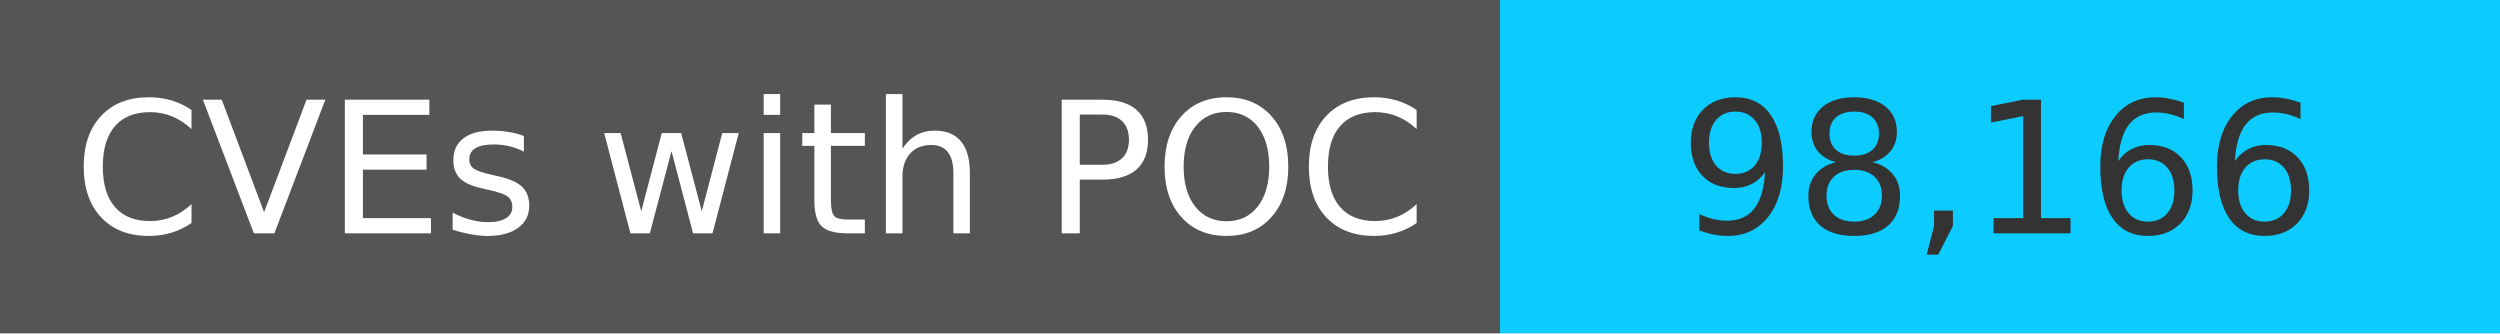
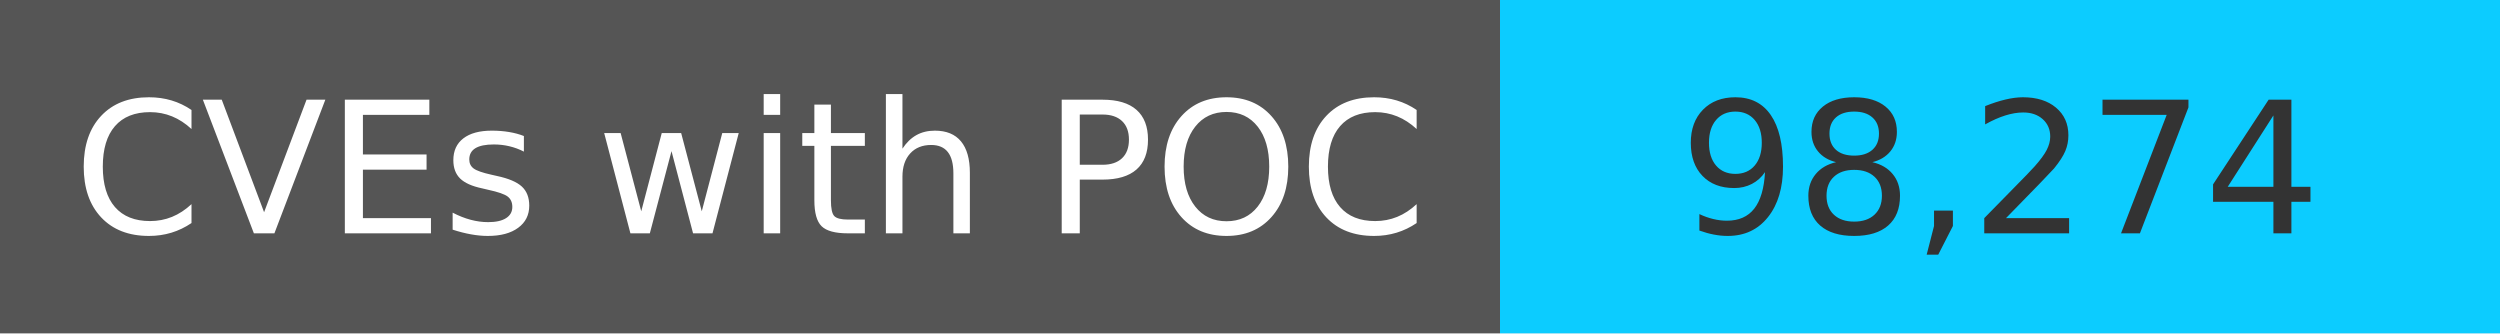
<svg xmlns="http://www.w3.org/2000/svg" width="150" height="20" role="img">
  <linearGradient id="s" x2="0" y2="100%">
    <stop offset="0" stop-color="#bbb" stop-opacity=".1" />
    <stop offset="1" stop-opacity=".1" />
  </linearGradient>
  <g>
    <rect width="90" height="20" fill="#555" />
    <rect x="90" width="267" height="20" fill="#0cccff" />
  </g>
  <g fill="#fff" text-anchor="middle" font-family="Verdana,Geneva,DejaVu Sans,sans-serif" text-rendering="geometricPrecision" font-size="110">
    <text x="450" y="140" transform="scale(.1)" fill="#fff">
            CVEs with POC
        </text>
    <text x="1200" y="140" transform="scale(.1)" fill="#333">
-             98,166
+             98,274
        </text>
  </g>
</svg>
